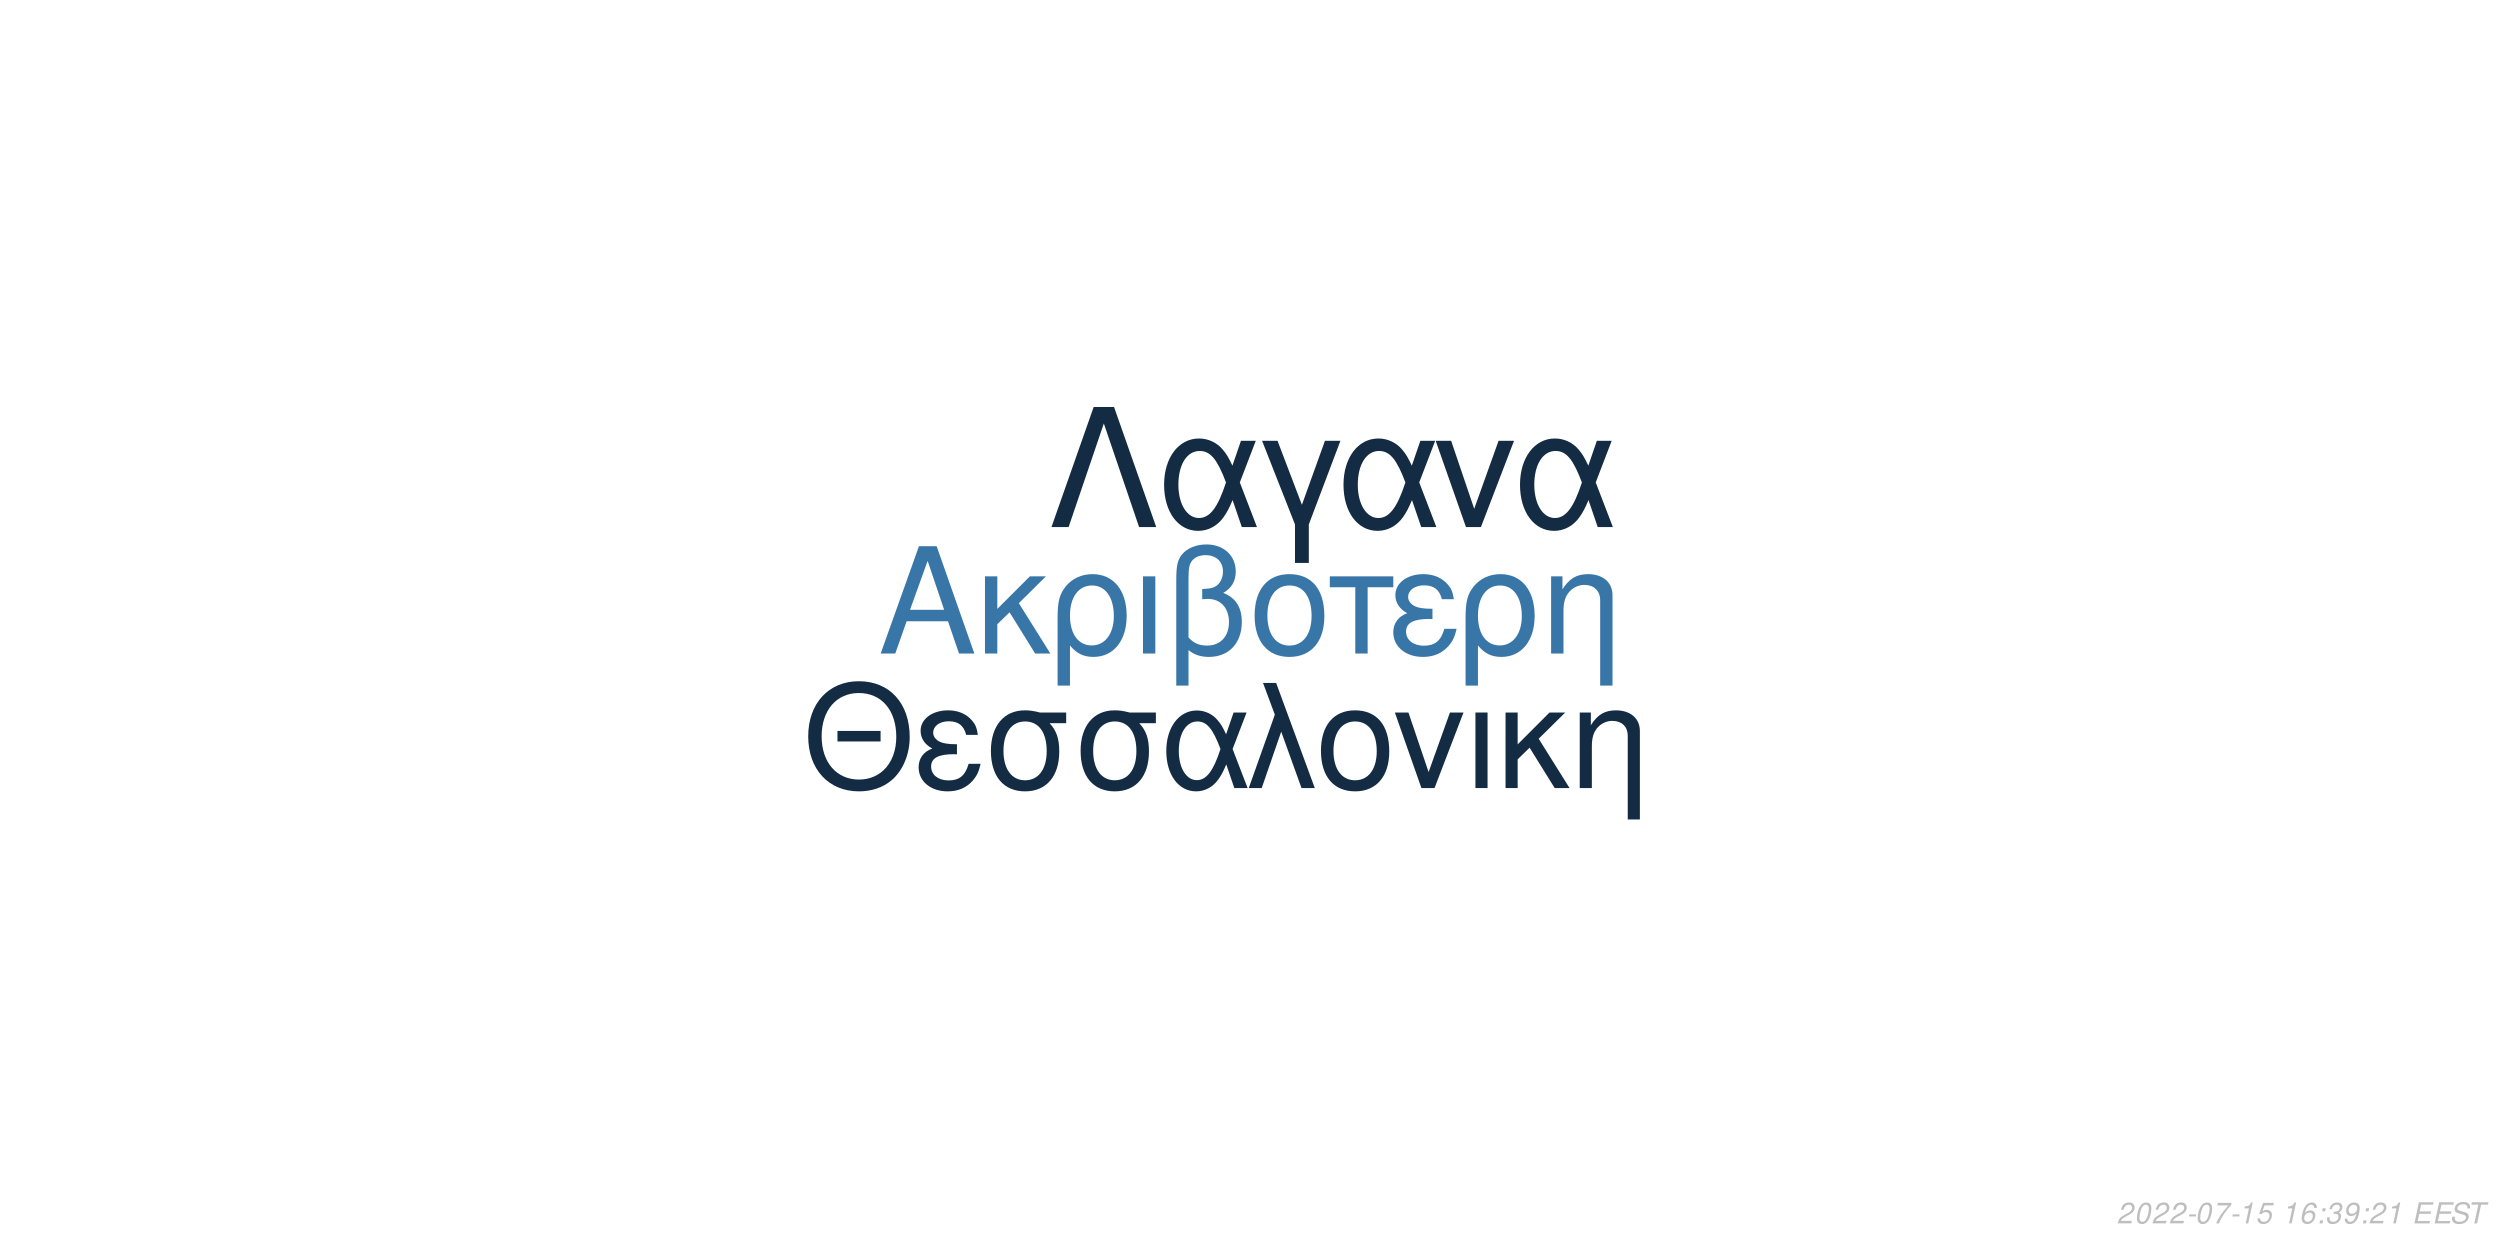
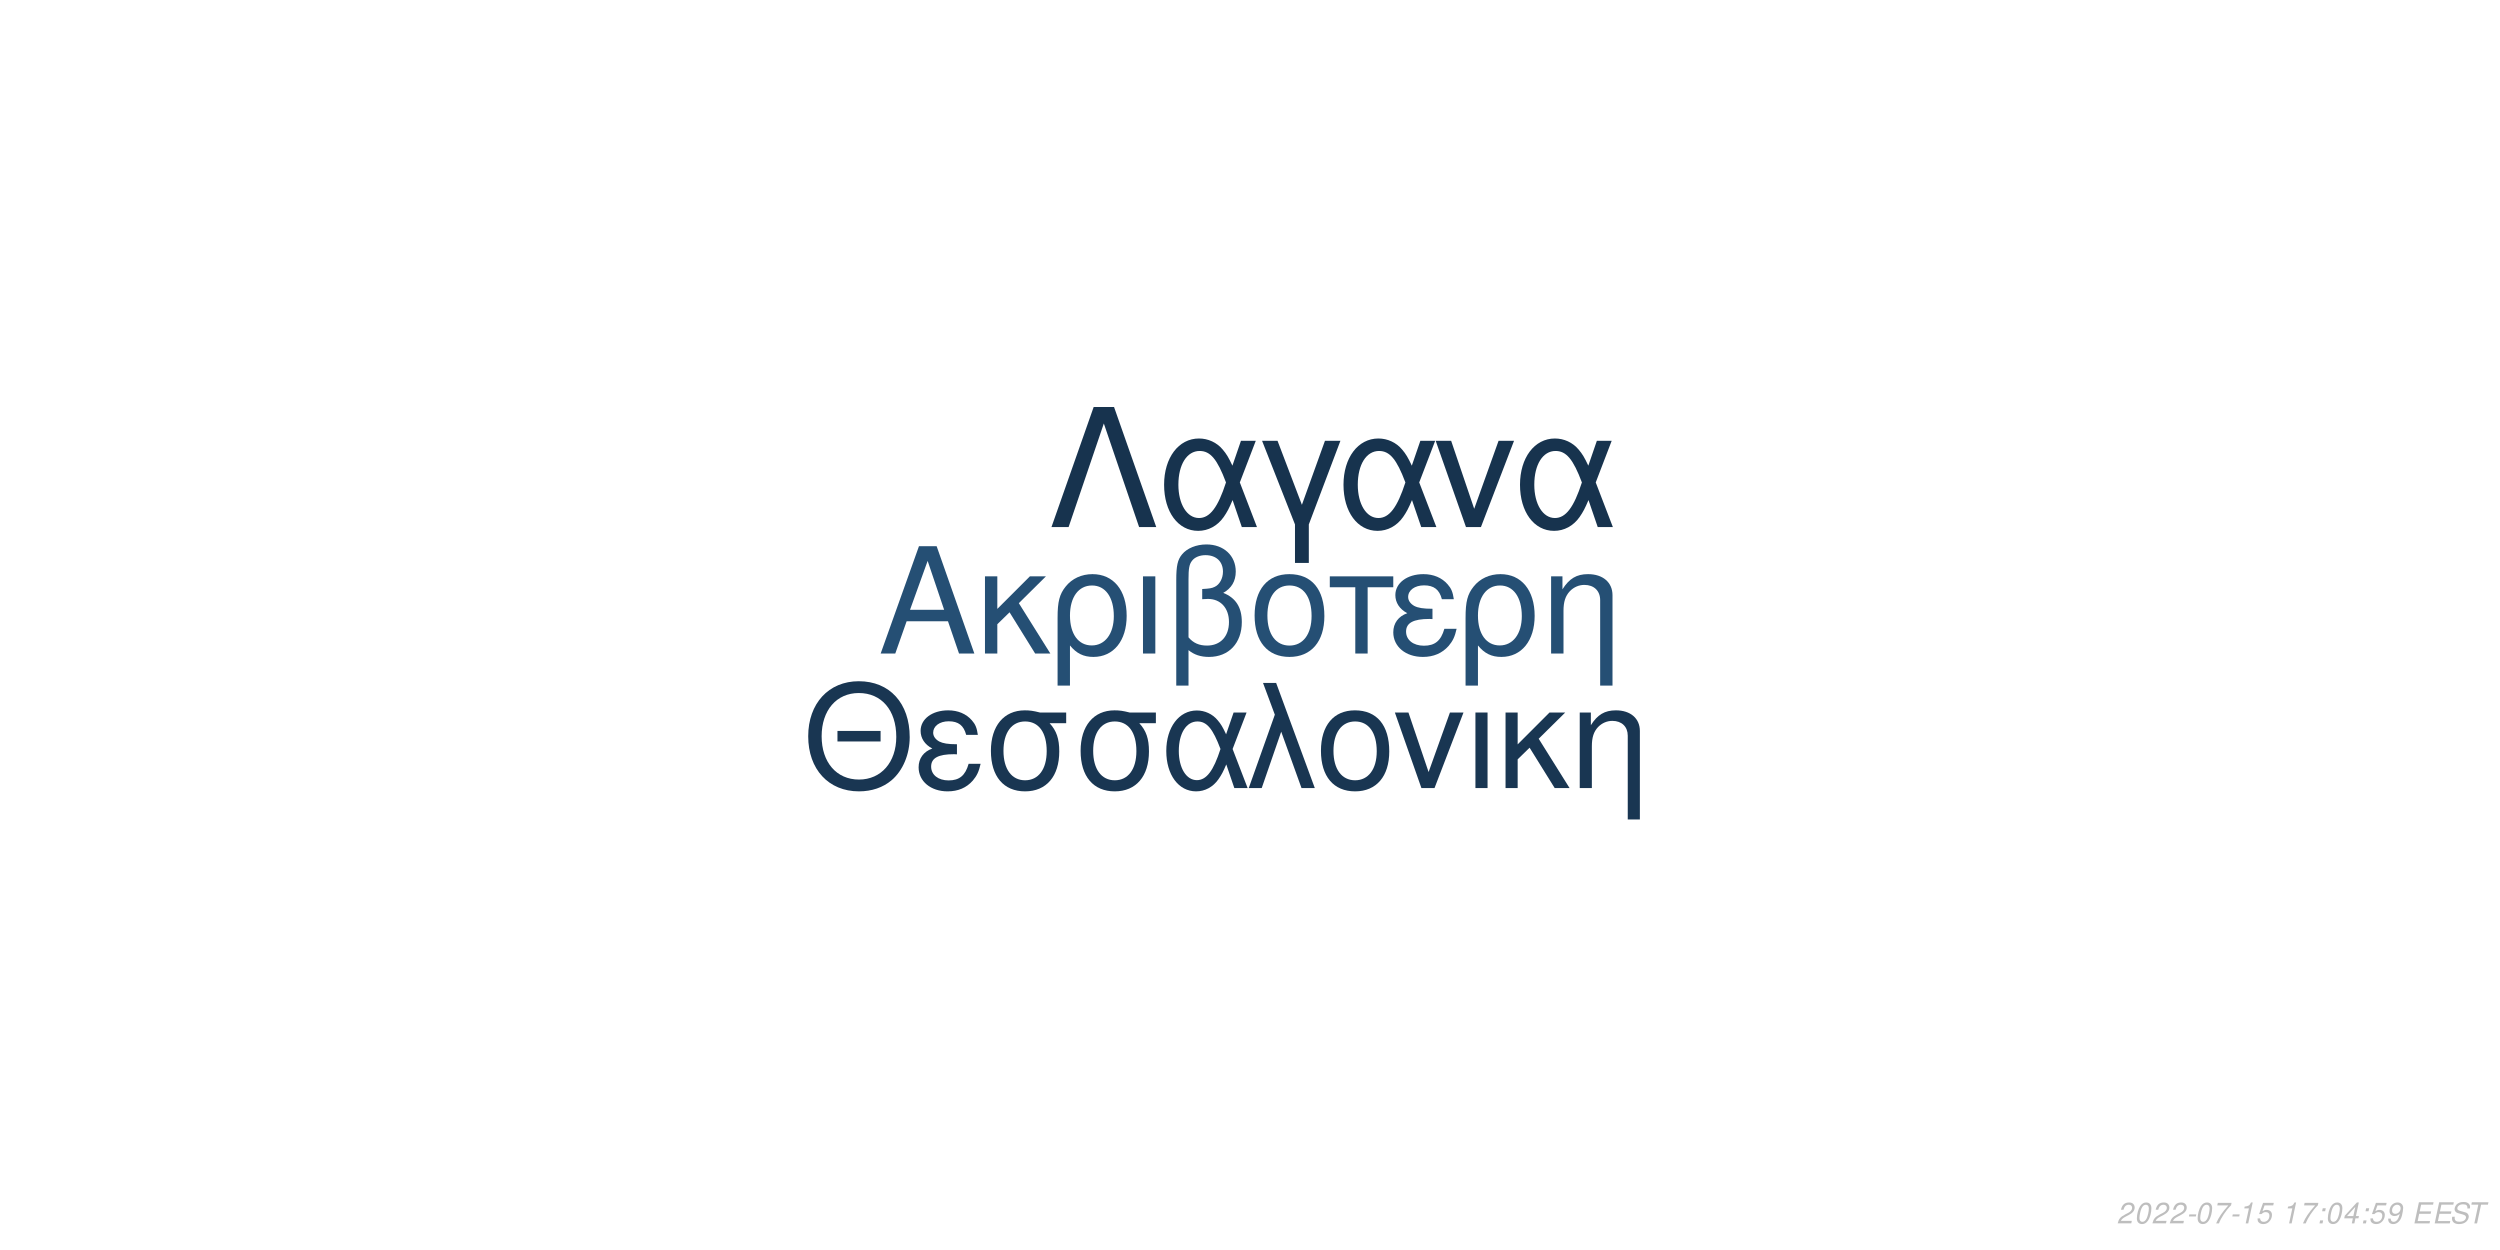
<svg xmlns="http://www.w3.org/2000/svg" xmlns:xlink="http://www.w3.org/1999/xlink" width="864pt" height="432pt" viewBox="0 0 864 432" version="1.1">
  <defs>
    <g>
      <symbol overflow="visible" id="glyph0-0">
        <path style="stroke:none;" d="" />
      </symbol>
      <symbol overflow="visible" id="glyph0-1">
        <path style="stroke:none;" d="M 24.125 -11.141 L 27.938 0 L 33.234 0 L 20.203 -37.094 L 14.094 -37.094 L 0.859 0 L 5.906 0 L 9.828 -11.141 Z M 22.797 -15.109 L 11 -15.109 L 17.094 -32.016 Z M 22.797 -15.109 " />
      </symbol>
      <symbol overflow="visible" id="glyph0-2">
        <path style="stroke:none;" d="M 7.172 -15.422 L 7.172 -26.672 L 2.906 -26.672 L 2.906 0 L 7.172 0 L 7.172 -10.125 L 11.406 -14.25 L 20.25 0 L 25.5 0 L 14.609 -17.406 L 23.969 -26.672 L 18.422 -26.672 Z M 7.172 -15.422 " />
      </symbol>
      <symbol overflow="visible" id="glyph0-3">
        <path style="stroke:none;" d="M 3 11.094 L 7.281 11.094 L 7.281 -2.797 C 9.516 -0.047 11.953 1.172 15.375 1.172 C 22.344 1.172 26.875 -4.422 26.875 -13.031 C 26.875 -21.891 22.297 -27.438 15.062 -27.438 C 11.297 -27.438 7.984 -25.906 5.797 -23.156 C 3.672 -20.516 3 -17.969 3 -12.359 Z M 14.906 -23.516 C 19.547 -23.516 22.438 -19.438 22.438 -12.922 C 22.438 -6.812 19.391 -2.797 14.812 -2.797 C 10.172 -2.797 7.281 -6.766 7.281 -13.125 C 7.281 -19.484 10.234 -23.516 14.906 -23.516 Z M 14.906 -23.516 " />
      </symbol>
      <symbol overflow="visible" id="glyph0-4">
        <path style="stroke:none;" d="M 3.516 0 L 7.781 0 L 7.781 -26.672 L 3.516 -26.672 Z M 3.516 0 " />
      </symbol>
      <symbol overflow="visible" id="glyph0-5">
        <path style="stroke:none;" d="M 4.016 11.094 L 8.25 11.094 L 8.25 -1.172 C 10.172 0.406 12.422 1.172 15.312 1.172 C 22.188 1.172 26.672 -3.609 26.672 -10.891 C 26.672 -15.984 24.578 -19.234 20.25 -20.969 C 23.109 -22.547 24.578 -25.031 24.578 -28.344 C 24.578 -33.844 20.406 -37.703 14.453 -37.703 C 10.938 -37.703 7.734 -36.391 6 -34.25 C 4.484 -32.422 4.016 -30.328 4.016 -25.391 Z M 8.25 -25.656 C 8.25 -29.359 8.5 -30.844 9.469 -32.062 C 10.375 -33.281 12.156 -34 14.094 -34 C 17.812 -34 20.156 -31.812 20.156 -28.297 C 20.156 -25.953 18.984 -23.812 17.297 -23.047 C 16.281 -22.547 15.469 -22.438 12.984 -22.297 L 12.984 -18.781 C 13.734 -18.828 14.344 -18.875 14.969 -18.875 C 19.344 -18.875 22.234 -15.719 22.234 -10.891 C 22.234 -5.906 19.281 -2.75 14.656 -2.75 C 11.953 -2.75 9.922 -3.609 8.25 -5.594 Z M 8.25 -25.656 " />
      </symbol>
      <symbol overflow="visible" id="glyph0-6">
        <path style="stroke:none;" d="M 14.094 -27.438 C 6.562 -27.438 2.094 -22.094 2.094 -13.125 C 2.094 -4.125 6.562 1.172 14.141 1.172 C 21.672 1.172 26.203 -4.172 26.203 -12.922 C 26.203 -22.188 21.828 -27.438 14.094 -27.438 Z M 14.141 -23.516 C 18.938 -23.516 21.781 -19.594 21.781 -12.984 C 21.781 -6.672 18.828 -2.75 14.141 -2.75 C 9.422 -2.75 6.516 -6.672 6.516 -13.125 C 6.516 -19.594 9.422 -23.516 14.141 -23.516 Z M 14.141 -23.516 " />
      </symbol>
      <symbol overflow="visible" id="glyph0-7">
        <path style="stroke:none;" d="M 7.891 0 L 12.156 0 L 12.156 -22.906 L 21.016 -22.906 L 21.016 -26.672 L -0.922 -26.672 L -0.922 -22.906 L 7.891 -22.906 Z M 7.891 0 " />
      </symbol>
      <symbol overflow="visible" id="glyph0-8">
        <path style="stroke:none;" d="M 14.562 -15.469 C 11.344 -15.469 9.562 -15.781 8.297 -16.438 C 6.922 -17.203 6.156 -18.328 6.156 -19.547 C 6.156 -21.891 8.453 -23.562 11.656 -23.562 C 15.062 -23.562 16.953 -22.094 17.812 -18.781 L 21.938 -18.781 C 21.578 -21.266 21.062 -22.5 19.797 -23.922 C 17.812 -26.203 14.906 -27.438 11.453 -27.438 C 5.797 -27.438 1.734 -24.375 1.734 -20.203 C 1.734 -17.609 3.156 -15.375 5.859 -13.938 C 2.797 -12.875 1.016 -10.484 1.016 -7.328 C 1.016 -2.391 5.297 1.172 11.25 1.172 C 14.969 1.172 17.906 -0.109 20.156 -2.641 C 21.578 -4.328 22.297 -5.797 22.906 -8.547 L 18.672 -8.547 C 17.5 -4.422 15.422 -2.703 11.609 -2.703 C 7.938 -2.703 5.438 -4.688 5.438 -7.578 C 5.438 -10.578 7.938 -11.953 13.484 -11.953 C 13.641 -11.953 14.094 -11.953 14.562 -11.906 Z M 14.562 -15.469 " />
      </symbol>
      <symbol overflow="visible" id="glyph0-9">
        <path style="stroke:none;" d="M 3.562 -26.672 L 3.562 0 L 7.844 0 L 7.844 -14.703 C 7.844 -17.906 8.5 -19.891 10.031 -21.531 C 11.406 -22.953 13.188 -23.719 15.062 -23.719 C 18.375 -23.719 20.516 -21.672 20.516 -18.469 L 20.516 11.094 L 24.781 11.094 L 24.781 -20.156 C 24.781 -24.578 21.469 -27.438 16.328 -27.438 C 12.359 -27.438 9.828 -25.906 7.484 -22.188 L 7.484 -26.672 Z M 3.562 -26.672 " />
      </symbol>
      <symbol overflow="visible" id="glyph1-0">
        <path style="stroke:none;" d="" />
      </symbol>
      <symbol overflow="visible" id="glyph1-1">
        <path style="stroke:none;" d="M 26.859 -19.734 L 11.953 -19.734 L 11.953 -16.094 L 26.859 -16.094 Z M 19.328 -36.922 C 8.922 -36.922 1.844 -29.25 1.844 -17.891 C 1.844 -6.484 8.875 1.141 19.391 1.141 C 23.812 1.141 27.703 -0.203 30.641 -2.688 C 34.578 -6.031 36.922 -11.656 36.922 -17.594 C 36.922 -29.297 30 -36.922 19.328 -36.922 Z M 19.328 -32.844 C 27.203 -32.844 32.281 -26.906 32.281 -17.688 C 32.281 -8.922 27.062 -2.938 19.391 -2.938 C 11.609 -2.938 6.484 -8.922 6.484 -17.891 C 6.484 -26.859 11.609 -32.844 19.328 -32.844 Z M 19.328 -32.844 " />
      </symbol>
      <symbol overflow="visible" id="glyph1-2">
        <path style="stroke:none;" d="M 14.25 -15.141 C 11.109 -15.141 9.375 -15.453 8.125 -16.094 C 6.781 -16.844 6.031 -17.938 6.031 -19.141 C 6.031 -21.422 8.266 -23.078 11.406 -23.078 C 14.75 -23.078 16.594 -21.625 17.438 -18.391 L 21.469 -18.391 C 21.125 -20.828 20.625 -22.031 19.391 -23.422 C 17.438 -25.656 14.594 -26.859 11.219 -26.859 C 5.688 -26.859 1.688 -23.875 1.688 -19.781 C 1.688 -17.234 3.094 -15.047 5.734 -13.656 C 2.734 -12.609 1 -10.266 1 -7.172 C 1 -2.344 5.188 1.141 11.016 1.141 C 14.656 1.141 17.547 -0.094 19.734 -2.594 C 21.125 -4.234 21.828 -5.688 22.422 -8.375 L 18.281 -8.375 C 17.141 -4.328 15.094 -2.641 11.359 -2.641 C 7.766 -2.641 5.328 -4.578 5.328 -7.422 C 5.328 -10.359 7.766 -11.703 13.203 -11.703 C 13.359 -11.703 13.797 -11.703 14.25 -11.656 Z M 14.25 -15.141 " />
      </symbol>
      <symbol overflow="visible" id="glyph1-3">
        <path style="stroke:none;" d="M 29 -26.109 L 19.938 -26.109 C 17.594 -26.703 16.438 -26.859 14.703 -26.859 C 7.469 -26.859 2.984 -21.469 2.984 -12.859 C 2.984 -4.031 7.375 1.141 14.797 1.141 C 22.172 1.141 26.609 -4.078 26.609 -12.656 C 26.609 -17.047 25.656 -19.828 23.266 -22.422 L 29 -22.422 Z M 14.797 -23.016 C 19.531 -23.016 22.266 -19.234 22.266 -12.75 C 22.266 -6.531 19.438 -2.688 14.797 -2.688 C 10.172 -2.688 7.328 -6.531 7.328 -12.859 C 7.328 -19.188 10.172 -23.016 14.797 -23.016 Z M 14.797 -23.016 " />
      </symbol>
      <symbol overflow="visible" id="glyph1-4">
        <path style="stroke:none;" d="M 29.344 -26.109 L 24.859 -26.109 L 22.266 -18.578 C 21.125 -21.031 20.484 -22.125 19.328 -23.469 C 17.547 -25.609 14.906 -26.812 12.156 -26.812 C 5.984 -26.812 1.594 -20.984 1.594 -12.812 C 1.594 -4.578 5.828 1.141 11.906 1.141 C 14.953 1.141 17.734 -0.344 19.625 -3.047 C 20.672 -4.531 21.281 -5.688 22.328 -8.172 L 25.109 0 L 29.703 0 L 24.516 -13.5 Z M 20.328 -13.5 C 17.891 -5.922 15.453 -2.734 12.156 -2.734 C 8.516 -2.734 5.922 -6.922 5.922 -12.812 C 5.922 -18.938 8.516 -23.016 12.359 -23.016 C 15.594 -23.016 17.688 -20.531 20.328 -13.5 Z M 20.328 -13.5 " />
      </symbol>
      <symbol overflow="visible" id="glyph1-5">
        <path style="stroke:none;" d="M 1.094 0 L 5.578 0 L 12.312 -19.484 L 19.328 0 L 23.922 0 L 10.562 -36.328 L 6.031 -36.328 L 10.109 -25.359 Z M 1.094 0 " />
      </symbol>
      <symbol overflow="visible" id="glyph1-6">
        <path style="stroke:none;" d="M 13.797 -26.859 C 6.422 -26.859 2.047 -21.625 2.047 -12.859 C 2.047 -4.031 6.422 1.141 13.859 1.141 C 21.234 1.141 25.656 -4.078 25.656 -12.656 C 25.656 -21.719 21.375 -26.859 13.797 -26.859 Z M 13.859 -23.016 C 18.531 -23.016 21.328 -19.188 21.328 -12.703 C 21.328 -6.531 18.438 -2.688 13.859 -2.688 C 9.219 -2.688 6.375 -6.531 6.375 -12.859 C 6.375 -19.188 9.219 -23.016 13.859 -23.016 Z M 13.859 -23.016 " />
      </symbol>
      <symbol overflow="visible" id="glyph1-7">
        <path style="stroke:none;" d="M 14.297 0 L 24.312 -26.109 L 19.625 -26.109 L 12.25 -5.531 L 5.281 -26.109 L 0.594 -26.109 L 9.766 0 Z M 14.297 0 " />
      </symbol>
      <symbol overflow="visible" id="glyph1-8">
        <path style="stroke:none;" d="M 3.438 0 L 7.625 0 L 7.625 -26.109 L 3.438 -26.109 Z M 3.438 0 " />
      </symbol>
      <symbol overflow="visible" id="glyph1-9">
        <path style="stroke:none;" d="M 7.031 -15.094 L 7.031 -26.109 L 2.844 -26.109 L 2.844 0 L 7.031 0 L 7.031 -9.922 L 11.156 -13.953 L 19.828 0 L 24.969 0 L 14.297 -17.047 L 23.469 -26.109 L 18.031 -26.109 Z M 7.031 -15.094 " />
      </symbol>
      <symbol overflow="visible" id="glyph1-10">
        <path style="stroke:none;" d="M 3.484 -26.109 L 3.484 0 L 7.672 0 L 7.672 -14.406 C 7.672 -17.547 8.328 -19.484 9.812 -21.078 C 11.156 -22.469 12.906 -23.219 14.75 -23.219 C 17.984 -23.219 20.078 -21.234 20.078 -18.094 L 20.078 10.859 L 24.266 10.859 L 24.266 -19.734 C 24.266 -24.062 21.031 -26.859 16 -26.859 C 12.109 -26.859 9.609 -25.359 7.328 -21.719 L 7.328 -26.109 Z M 3.484 -26.109 " />
      </symbol>
      <symbol overflow="visible" id="glyph2-0">
        <path style="stroke:none;" d="" />
      </symbol>
      <symbol overflow="visible" id="glyph2-1">
        <path style="stroke:none;" d="M 22.531 -41.484 L 15.484 -41.484 L 0.906 0 L 6.828 0 L 19 -35.797 L 31.188 0 L 37.109 0 Z M 22.531 -41.484 " />
      </symbol>
      <symbol overflow="visible" id="glyph2-2">
        <path style="stroke:none;" d="M 33.516 -29.812 L 28.391 -29.812 L 25.438 -21.219 C 24.125 -24.016 23.391 -25.266 22.078 -26.797 C 20.031 -29.25 17.016 -30.609 13.891 -30.609 C 6.828 -30.609 1.828 -23.953 1.828 -14.625 C 1.828 -5.234 6.656 1.312 13.594 1.312 C 17.078 1.312 20.266 -0.391 22.422 -3.469 C 23.609 -5.172 24.297 -6.484 25.5 -9.328 L 28.688 0 L 33.922 0 L 28 -15.422 Z M 23.219 -15.422 C 20.422 -6.766 17.641 -3.125 13.891 -3.125 C 9.734 -3.125 6.766 -7.906 6.766 -14.625 C 6.766 -21.625 9.734 -26.297 14.109 -26.297 C 17.812 -26.297 20.203 -23.453 23.219 -15.422 Z M 23.219 -15.422 " />
      </symbol>
      <symbol overflow="visible" id="glyph2-3">
        <path style="stroke:none;" d="M 12.062 12.406 L 16.844 12.406 L 16.844 -0.906 L 27.766 -29.812 L 22.422 -29.812 L 14.453 -7.688 L 6.031 -29.812 L 0.688 -29.812 L 12.062 -0.906 Z M 12.062 12.406 " />
      </symbol>
      <symbol overflow="visible" id="glyph2-4">
        <path style="stroke:none;" d="M 16.328 0 L 27.766 -29.812 L 22.422 -29.812 L 14 -6.312 L 6.031 -29.812 L 0.688 -29.812 L 11.156 0 Z M 16.328 0 " />
      </symbol>
      <symbol overflow="visible" id="glyph3-0">
        <path style="stroke:none;" d="" />
      </symbol>
      <symbol overflow="visible" id="glyph3-1">
        <path style="stroke:none;" d="M 5.234 -0.875 L 1.469 -0.875 C 1.641 -1.375 2.203 -1.891 3.109 -2.344 L 4.234 -2.938 C 5.562 -3.625 6.219 -4.469 6.219 -5.484 C 6.219 -5.938 6.062 -6.359 5.797 -6.656 C 5.469 -7.047 4.984 -7.234 4.312 -7.234 C 2.766 -7.234 1.891 -6.453 1.484 -4.734 L 2.375 -4.734 C 2.484 -5.188 2.609 -5.484 2.797 -5.75 C 3.094 -6.203 3.609 -6.453 4.188 -6.453 C 4.891 -6.453 5.344 -6.031 5.344 -5.375 C 5.344 -4.703 4.859 -4.094 4.016 -3.656 L 2.984 -3.125 C 1.234 -2.188 0.797 -1.656 0.344 -0.016 L 5.047 -0.016 Z M 5.234 -0.875 " />
      </symbol>
      <symbol overflow="visible" id="glyph3-2">
        <path style="stroke:none;" d="M 4.203 -7.234 C 3.375 -7.234 2.688 -6.812 2.125 -5.984 C 1.484 -5.047 0.984 -3.188 0.984 -1.734 C 0.984 -1.109 1.172 -0.562 1.484 -0.266 C 1.797 0.047 2.281 0.234 2.766 0.234 C 3.625 0.234 4.281 -0.156 4.859 -1.016 C 5.516 -1.953 6 -3.797 6 -5.266 C 6 -6.5 5.328 -7.234 4.203 -7.234 Z M 4.094 -6.453 C 4.734 -6.453 5.125 -5.984 5.125 -5.156 C 5.125 -4.203 4.781 -2.625 4.406 -1.812 C 3.984 -0.938 3.516 -0.547 2.875 -0.547 C 2.25 -0.547 1.875 -1.031 1.875 -1.828 C 1.875 -2.797 2.203 -4.344 2.594 -5.203 C 2.984 -6.047 3.453 -6.453 4.094 -6.453 Z M 4.094 -6.453 " />
      </symbol>
      <symbol overflow="visible" id="glyph3-3">
        <path style="stroke:none;" d="M 3.516 -3.125 L 1.125 -3.125 L 0.969 -2.406 L 3.359 -2.406 Z M 3.516 -3.125 " />
      </symbol>
      <symbol overflow="visible" id="glyph3-4">
        <path style="stroke:none;" d="M 6.703 -7.094 L 1.953 -7.094 L 1.766 -6.219 L 5.594 -6.219 C 3.344 -3.688 2.266 -2.109 1.375 0 L 2.344 0 C 3.031 -1.906 4.828 -4.594 6.547 -6.281 Z M 6.703 -7.094 " />
      </symbol>
      <symbol overflow="visible" id="glyph3-5">
        <path style="stroke:none;" d="M 3.703 -5.188 L 2.594 0 L 3.469 0 L 5.016 -7.234 L 4.438 -7.234 C 3.906 -6.156 3.688 -6.016 2.234 -5.812 L 2.109 -5.188 Z M 3.703 -5.188 " />
      </symbol>
      <symbol overflow="visible" id="glyph3-6">
        <path style="stroke:none;" d="M 6.297 -7.094 L 2.594 -7.094 L 1.234 -3.234 L 2.047 -3.234 C 2.656 -3.766 2.938 -3.906 3.531 -3.906 C 4.328 -3.906 4.797 -3.453 4.797 -2.688 C 4.797 -1.438 3.969 -0.547 2.828 -0.547 C 2.031 -0.547 1.609 -0.938 1.578 -1.734 L 0.703 -1.734 L 0.703 -1.516 C 0.703 -0.938 0.844 -0.547 1.188 -0.266 C 1.562 0.062 2.078 0.234 2.703 0.234 C 3.656 0.234 4.391 -0.156 4.984 -0.922 C 5.422 -1.5 5.672 -2.234 5.672 -2.953 C 5.672 -4 4.938 -4.672 3.812 -4.672 C 3.328 -4.672 2.906 -4.547 2.406 -4.234 L 3.109 -6.219 L 6.109 -6.219 Z M 6.297 -7.094 " />
      </symbol>
      <symbol overflow="visible" id="glyph3-7">
        <path style="stroke:none;" d="" />
      </symbol>
      <symbol overflow="visible" id="glyph3-8">
-         <path style="stroke:none;" d="M 6.125 -5.344 L 6.141 -5.625 C 6.141 -6.609 5.453 -7.234 4.391 -7.234 C 3.438 -7.234 2.641 -6.719 2.016 -5.703 C 1.422 -4.781 0.938 -2.953 0.938 -1.688 C 0.938 -0.516 1.688 0.234 2.859 0.234 C 3.703 0.234 4.438 -0.156 5 -0.875 C 5.406 -1.422 5.672 -2.156 5.672 -2.766 C 5.672 -3.812 4.969 -4.5 3.906 -4.5 C 3.234 -4.5 2.672 -4.234 2.094 -3.625 C 2.406 -5.375 3.234 -6.453 4.25 -6.453 C 4.703 -6.453 5.062 -6.234 5.172 -5.844 C 5.203 -5.719 5.234 -5.578 5.25 -5.344 Z M 3.656 -3.734 C 4.344 -3.734 4.797 -3.281 4.797 -2.625 C 4.797 -1.469 3.984 -0.547 2.984 -0.547 C 2.297 -0.547 1.812 -1.047 1.812 -1.766 C 1.812 -2.859 2.625 -3.734 3.656 -3.734 Z M 3.656 -3.734 " />
+         <path style="stroke:none;" d="M 2.359 -1.031 L 1.312 -1.031 L 1.094 0 L 2.141 0 Z M 3.266 -5.234 L 2.219 -5.234 L 2 -4.203 L 3.047 -4.203 Z M 3.266 -5.234 " />
      </symbol>
      <symbol overflow="visible" id="glyph3-9">
-         <path style="stroke:none;" d="M 2.359 -1.031 L 1.312 -1.031 L 1.094 0 L 2.141 0 Z M 3.266 -5.234 L 2.219 -5.234 L 2 -4.203 L 3.047 -4.203 Z M 3.266 -5.234 " />
+         <path style="stroke:none;" d="M 3.625 -1.75 L 3.266 0 L 4.141 0 L 4.516 -1.75 L 5.562 -1.75 L 5.734 -2.531 L 4.688 -2.531 L 5.688 -7.234 L 5.016 -7.234 L 0.844 -2.672 L 0.641 -1.75 Z M 3.797 -2.531 L 1.594 -2.531 L 4.469 -5.703 Z M 3.797 -2.531 " />
      </symbol>
      <symbol overflow="visible" id="glyph3-10">
-         <path style="stroke:none;" d="M 2.922 -3.312 C 3.125 -3.344 3.234 -3.344 3.375 -3.344 C 4.203 -3.344 4.688 -3 4.688 -2.406 C 4.688 -1.312 3.906 -0.547 2.781 -0.547 C 2.047 -0.547 1.594 -0.938 1.594 -1.562 C 1.594 -1.719 1.609 -1.844 1.656 -2.094 L 0.766 -2.094 C 0.734 -1.797 0.719 -1.641 0.719 -1.469 C 0.719 -0.375 1.406 0.234 2.641 0.234 C 3.547 0.234 4.297 -0.078 4.812 -0.656 C 5.266 -1.156 5.562 -1.875 5.562 -2.547 C 5.562 -3.125 5.344 -3.453 4.797 -3.734 C 5.641 -4.234 6.016 -4.844 6.016 -5.734 C 6.016 -6.656 5.312 -7.234 4.203 -7.234 C 3.375 -7.234 2.672 -6.938 2.188 -6.375 C 1.891 -6.031 1.703 -5.641 1.516 -4.906 L 2.391 -4.906 C 2.5 -5.359 2.594 -5.594 2.734 -5.812 C 3.047 -6.234 3.516 -6.453 4.078 -6.453 C 4.734 -6.453 5.141 -6.125 5.141 -5.578 C 5.141 -5.188 5.016 -4.797 4.797 -4.547 C 4.516 -4.234 4 -4.062 3.266 -4.062 L 3.078 -4.062 Z M 2.922 -3.312 " />
+         <path style="stroke:none;" d="M 0.844 -1.656 C 0.844 -1.547 0.844 -1.438 0.844 -1.375 C 0.844 -0.406 1.531 0.234 2.578 0.234 C 3.203 0.234 3.766 0.016 4.297 -0.438 C 4.938 -1 5.312 -1.656 5.594 -2.719 C 5.844 -3.672 6.016 -4.766 6.016 -5.375 C 6.016 -5.844 5.844 -6.328 5.547 -6.656 C 5.203 -7.031 4.703 -7.234 4.062 -7.234 C 2.516 -7.234 1.297 -5.938 1.297 -4.266 C 1.297 -3.203 1.984 -2.547 3.047 -2.547 C 3.484 -2.547 3.953 -2.672 4.281 -2.891 C 4.406 -2.984 4.547 -3.078 4.828 -3.344 C 4.438 -1.484 3.703 -0.547 2.703 -0.547 C 2.109 -0.547 1.719 -0.938 1.719 -1.547 L 1.719 -1.656 Z M 3.953 -6.453 C 4.625 -6.453 5.141 -5.953 5.141 -5.281 C 5.141 -4.188 4.312 -3.312 3.297 -3.312 C 2.594 -3.312 2.172 -3.734 2.172 -4.453 C 2.172 -5.562 2.984 -6.453 3.953 -6.453 Z M 3.953 -6.453 " />
      </symbol>
      <symbol overflow="visible" id="glyph3-11">
-         <path style="stroke:none;" d="M 0.844 -1.656 C 0.844 -1.547 0.844 -1.438 0.844 -1.375 C 0.844 -0.406 1.531 0.234 2.578 0.234 C 3.203 0.234 3.766 0.016 4.297 -0.438 C 4.938 -1 5.312 -1.656 5.594 -2.719 C 5.844 -3.672 6.016 -4.766 6.016 -5.375 C 6.016 -5.844 5.844 -6.328 5.547 -6.656 C 5.203 -7.031 4.703 -7.234 4.062 -7.234 C 2.516 -7.234 1.297 -5.938 1.297 -4.266 C 1.297 -3.203 1.984 -2.547 3.047 -2.547 C 3.484 -2.547 3.953 -2.672 4.281 -2.891 C 4.406 -2.984 4.547 -3.078 4.828 -3.344 C 4.438 -1.484 3.703 -0.547 2.703 -0.547 C 2.109 -0.547 1.719 -0.938 1.719 -1.547 L 1.719 -1.656 Z M 3.953 -6.453 C 4.625 -6.453 5.141 -5.953 5.141 -5.281 C 5.141 -4.188 4.312 -3.312 3.297 -3.312 C 2.594 -3.312 2.172 -3.734 2.172 -4.453 C 2.172 -5.562 2.984 -6.453 3.953 -6.453 Z M 3.953 -6.453 " />
+         <path style="stroke:none;" d="M 2.547 -3.312 L 6.5 -3.312 L 6.688 -4.141 L 2.719 -4.141 L 3.219 -6.469 L 7.344 -6.469 L 7.516 -7.297 L 2.453 -7.297 L 0.906 0 L 6.125 0 L 6.297 -0.812 L 2.016 -0.812 Z M 2.547 -3.312 " />
      </symbol>
      <symbol overflow="visible" id="glyph3-12">
-         <path style="stroke:none;" d="M 2.547 -3.312 L 6.5 -3.312 L 6.688 -4.141 L 2.719 -4.141 L 3.219 -6.469 L 7.344 -6.469 L 7.516 -7.297 L 2.453 -7.297 L 0.906 0 L 6.125 0 L 6.297 -0.812 L 2.016 -0.812 Z M 2.547 -3.312 " />
+         <path style="stroke:none;" d="M 7.062 -5.156 C 7.125 -5.438 7.141 -5.562 7.141 -5.703 C 7.141 -6.156 6.938 -6.594 6.594 -6.891 C 6.188 -7.25 5.656 -7.406 4.875 -7.406 C 3.844 -7.406 3.047 -7.125 2.5 -6.562 C 2.094 -6.141 1.781 -5.438 1.781 -4.922 C 1.781 -4.297 2.219 -3.766 2.891 -3.562 L 4.594 -3.094 C 5.406 -2.859 5.734 -2.578 5.734 -2.094 C 5.734 -1.781 5.547 -1.406 5.266 -1.141 C 4.844 -0.766 4.266 -0.578 3.453 -0.578 C 2.328 -0.578 1.812 -0.984 1.812 -1.906 C 1.812 -2.047 1.812 -2.125 1.844 -2.312 L 0.984 -2.312 C 0.906 -2.062 0.891 -1.906 0.891 -1.688 C 0.891 -0.484 1.797 0.234 3.297 0.234 C 4.359 0.234 5.234 -0.062 5.812 -0.609 C 6.344 -1.078 6.688 -1.797 6.688 -2.375 C 6.688 -2.641 6.609 -2.906 6.453 -3.156 C 6.234 -3.5 5.938 -3.703 5.469 -3.828 L 3.75 -4.312 C 2.984 -4.547 2.734 -4.734 2.734 -5.188 C 2.734 -5.547 2.875 -5.844 3.188 -6.109 C 3.547 -6.438 4.031 -6.594 4.703 -6.594 C 5.266 -6.594 5.688 -6.484 5.906 -6.297 C 6.094 -6.125 6.219 -5.797 6.219 -5.516 C 6.219 -5.422 6.203 -5.344 6.188 -5.156 Z M 7.062 -5.156 " />
      </symbol>
      <symbol overflow="visible" id="glyph3-13">
-         <path style="stroke:none;" d="M 7.062 -5.156 C 7.125 -5.438 7.141 -5.562 7.141 -5.703 C 7.141 -6.156 6.938 -6.594 6.594 -6.891 C 6.188 -7.25 5.656 -7.406 4.875 -7.406 C 3.844 -7.406 3.047 -7.125 2.5 -6.562 C 2.094 -6.141 1.781 -5.438 1.781 -4.922 C 1.781 -4.297 2.219 -3.766 2.891 -3.562 L 4.594 -3.094 C 5.406 -2.859 5.734 -2.578 5.734 -2.094 C 5.734 -1.781 5.547 -1.406 5.266 -1.141 C 4.844 -0.766 4.266 -0.578 3.453 -0.578 C 2.328 -0.578 1.812 -0.984 1.812 -1.906 C 1.812 -2.047 1.812 -2.125 1.844 -2.312 L 0.984 -2.312 C 0.906 -2.062 0.891 -1.906 0.891 -1.688 C 0.891 -0.484 1.797 0.234 3.297 0.234 C 4.359 0.234 5.234 -0.062 5.812 -0.609 C 6.344 -1.078 6.688 -1.797 6.688 -2.375 C 6.688 -2.641 6.609 -2.906 6.453 -3.156 C 6.234 -3.5 5.938 -3.703 5.469 -3.828 L 3.75 -4.312 C 2.984 -4.547 2.734 -4.734 2.734 -5.188 C 2.734 -5.547 2.875 -5.844 3.188 -6.109 C 3.547 -6.438 4.031 -6.594 4.703 -6.594 C 5.266 -6.594 5.688 -6.484 5.906 -6.297 C 6.094 -6.125 6.219 -5.797 6.219 -5.516 C 6.219 -5.422 6.203 -5.344 6.188 -5.156 Z M 7.062 -5.156 " />
-       </symbol>
-       <symbol overflow="visible" id="glyph3-14">
        <path style="stroke:none;" d="M 4.938 -6.469 L 7.312 -6.469 L 7.484 -7.297 L 1.75 -7.297 L 1.578 -6.469 L 3.984 -6.469 L 2.609 0 L 3.547 0 Z M 4.938 -6.469 " />
      </symbol>
    </g>
  </defs>
  <g id="surface1">
    <rect x="0" y="0" width="864" height="432" style="fill:rgb(100%,100%,100%);fill-opacity:1;stroke:none;" />
-     <g style="fill:rgb(22.353%,46.275%,65.882%);fill-opacity:1;">
+     <g style="fill:rgb(14.51%,30.98%,45.49%);fill-opacity:1;">
      <use xlink:href="#glyph0-1" x="303.5" y="225.861" />
      <use xlink:href="#glyph0-2" x="337.5" y="225.861" />
      <use xlink:href="#glyph0-3" x="362.5" y="225.861" />
      <use xlink:href="#glyph0-4" x="391.5" y="225.861" />
      <use xlink:href="#glyph0-5" x="402.5" y="225.861" />
      <use xlink:href="#glyph0-6" x="431.5" y="225.861" />
      <use xlink:href="#glyph0-7" x="460.5" y="225.861" />
      <use xlink:href="#glyph0-8" x="480.5" y="225.861" />
      <use xlink:href="#glyph0-3" x="503.5" y="225.861" />
      <use xlink:href="#glyph0-9" x="532.5" y="225.861" />
    </g>
-     <g style="fill:rgb(7.451%,17.255%,26.667%);fill-opacity:1;">
+     <g style="fill:rgb(9.804%,21.176%,32.157%);fill-opacity:1;">
      <use xlink:href="#glyph1-1" x="277.473" y="272.354" />
      <use xlink:href="#glyph1-2" x="316.473" y="272.354" />
      <use xlink:href="#glyph1-3" x="339.473" y="272.354" />
      <use xlink:href="#glyph1-3" x="370.473" y="272.354" />
      <use xlink:href="#glyph1-4" x="401.473" y="272.354" />
      <use xlink:href="#glyph1-5" x="430.473" y="272.354" />
      <use xlink:href="#glyph1-6" x="454.473" y="272.354" />
      <use xlink:href="#glyph1-7" x="481.473" y="272.354" />
      <use xlink:href="#glyph1-8" x="506.473" y="272.354" />
      <use xlink:href="#glyph1-9" x="517.473" y="272.354" />
      <use xlink:href="#glyph1-10" x="542.473" y="272.354" />
    </g>
-     <g style="fill:rgb(7.451%,16.863%,26.275%);fill-opacity:1;">
+     <g style="fill:rgb(9.02%,20%,30.588%);fill-opacity:1;">
      <use xlink:href="#glyph2-1" x="362.484" y="182.152" />
      <use xlink:href="#glyph2-2" x="400.484" y="182.152" />
      <use xlink:href="#glyph2-3" x="435.484" y="182.152" />
      <use xlink:href="#glyph2-2" x="462.484" y="182.152" />
      <use xlink:href="#glyph2-4" x="495.484" y="182.152" />
      <use xlink:href="#glyph2-2" x="523.484" y="182.152" />
    </g>
    <g style="fill:rgb(74.51%,74.51%,74.51%);fill-opacity:1;">
      <use xlink:href="#glyph3-1" x="731.52" y="422.81" />
      <use xlink:href="#glyph3-2" x="737.52" y="422.81" />
      <use xlink:href="#glyph3-1" x="743.52" y="422.81" />
      <use xlink:href="#glyph3-1" x="749.52" y="422.81" />
      <use xlink:href="#glyph3-3" x="755.52" y="422.81" />
      <use xlink:href="#glyph3-2" x="758.52" y="422.81" />
      <use xlink:href="#glyph3-4" x="764.52" y="422.81" />
      <use xlink:href="#glyph3-3" x="770.52" y="422.81" />
      <use xlink:href="#glyph3-5" x="773.52" y="422.81" />
      <use xlink:href="#glyph3-6" x="779.52" y="422.81" />
      <use xlink:href="#glyph3-7" x="785.52" y="422.81" />
      <use xlink:href="#glyph3-5" x="788.52" y="422.81" />
-       <use xlink:href="#glyph3-8" x="794.52" y="422.81" />
-       <use xlink:href="#glyph3-9" x="800.52" y="422.81" />
-       <use xlink:href="#glyph3-10" x="803.52" y="422.81" />
-       <use xlink:href="#glyph3-11" x="809.52" y="422.81" />
-       <use xlink:href="#glyph3-9" x="815.52" y="422.81" />
-       <use xlink:href="#glyph3-1" x="818.52" y="422.81" />
-       <use xlink:href="#glyph3-5" x="824.52" y="422.81" />
+       <use xlink:href="#glyph3-4" x="794.52" y="422.81" />
+       <use xlink:href="#glyph3-8" x="800.52" y="422.81" />
+       <use xlink:href="#glyph3-2" x="803.52" y="422.81" />
+       <use xlink:href="#glyph3-9" x="809.52" y="422.81" />
+       <use xlink:href="#glyph3-8" x="815.52" y="422.81" />
+       <use xlink:href="#glyph3-6" x="818.52" y="422.81" />
+       <use xlink:href="#glyph3-10" x="824.52" y="422.81" />
      <use xlink:href="#glyph3-7" x="830.52" y="422.81" />
-       <use xlink:href="#glyph3-12" x="833.52" y="422.81" />
-       <use xlink:href="#glyph3-12" x="840.52" y="422.81" />
-       <use xlink:href="#glyph3-13" x="846.52" y="422.81" />
-       <use xlink:href="#glyph3-14" x="852.52" y="422.81" />
+       <use xlink:href="#glyph3-11" x="833.52" y="422.81" />
+       <use xlink:href="#glyph3-11" x="840.52" y="422.81" />
+       <use xlink:href="#glyph3-12" x="846.52" y="422.81" />
+       <use xlink:href="#glyph3-13" x="852.52" y="422.81" />
    </g>
  </g>
</svg>
